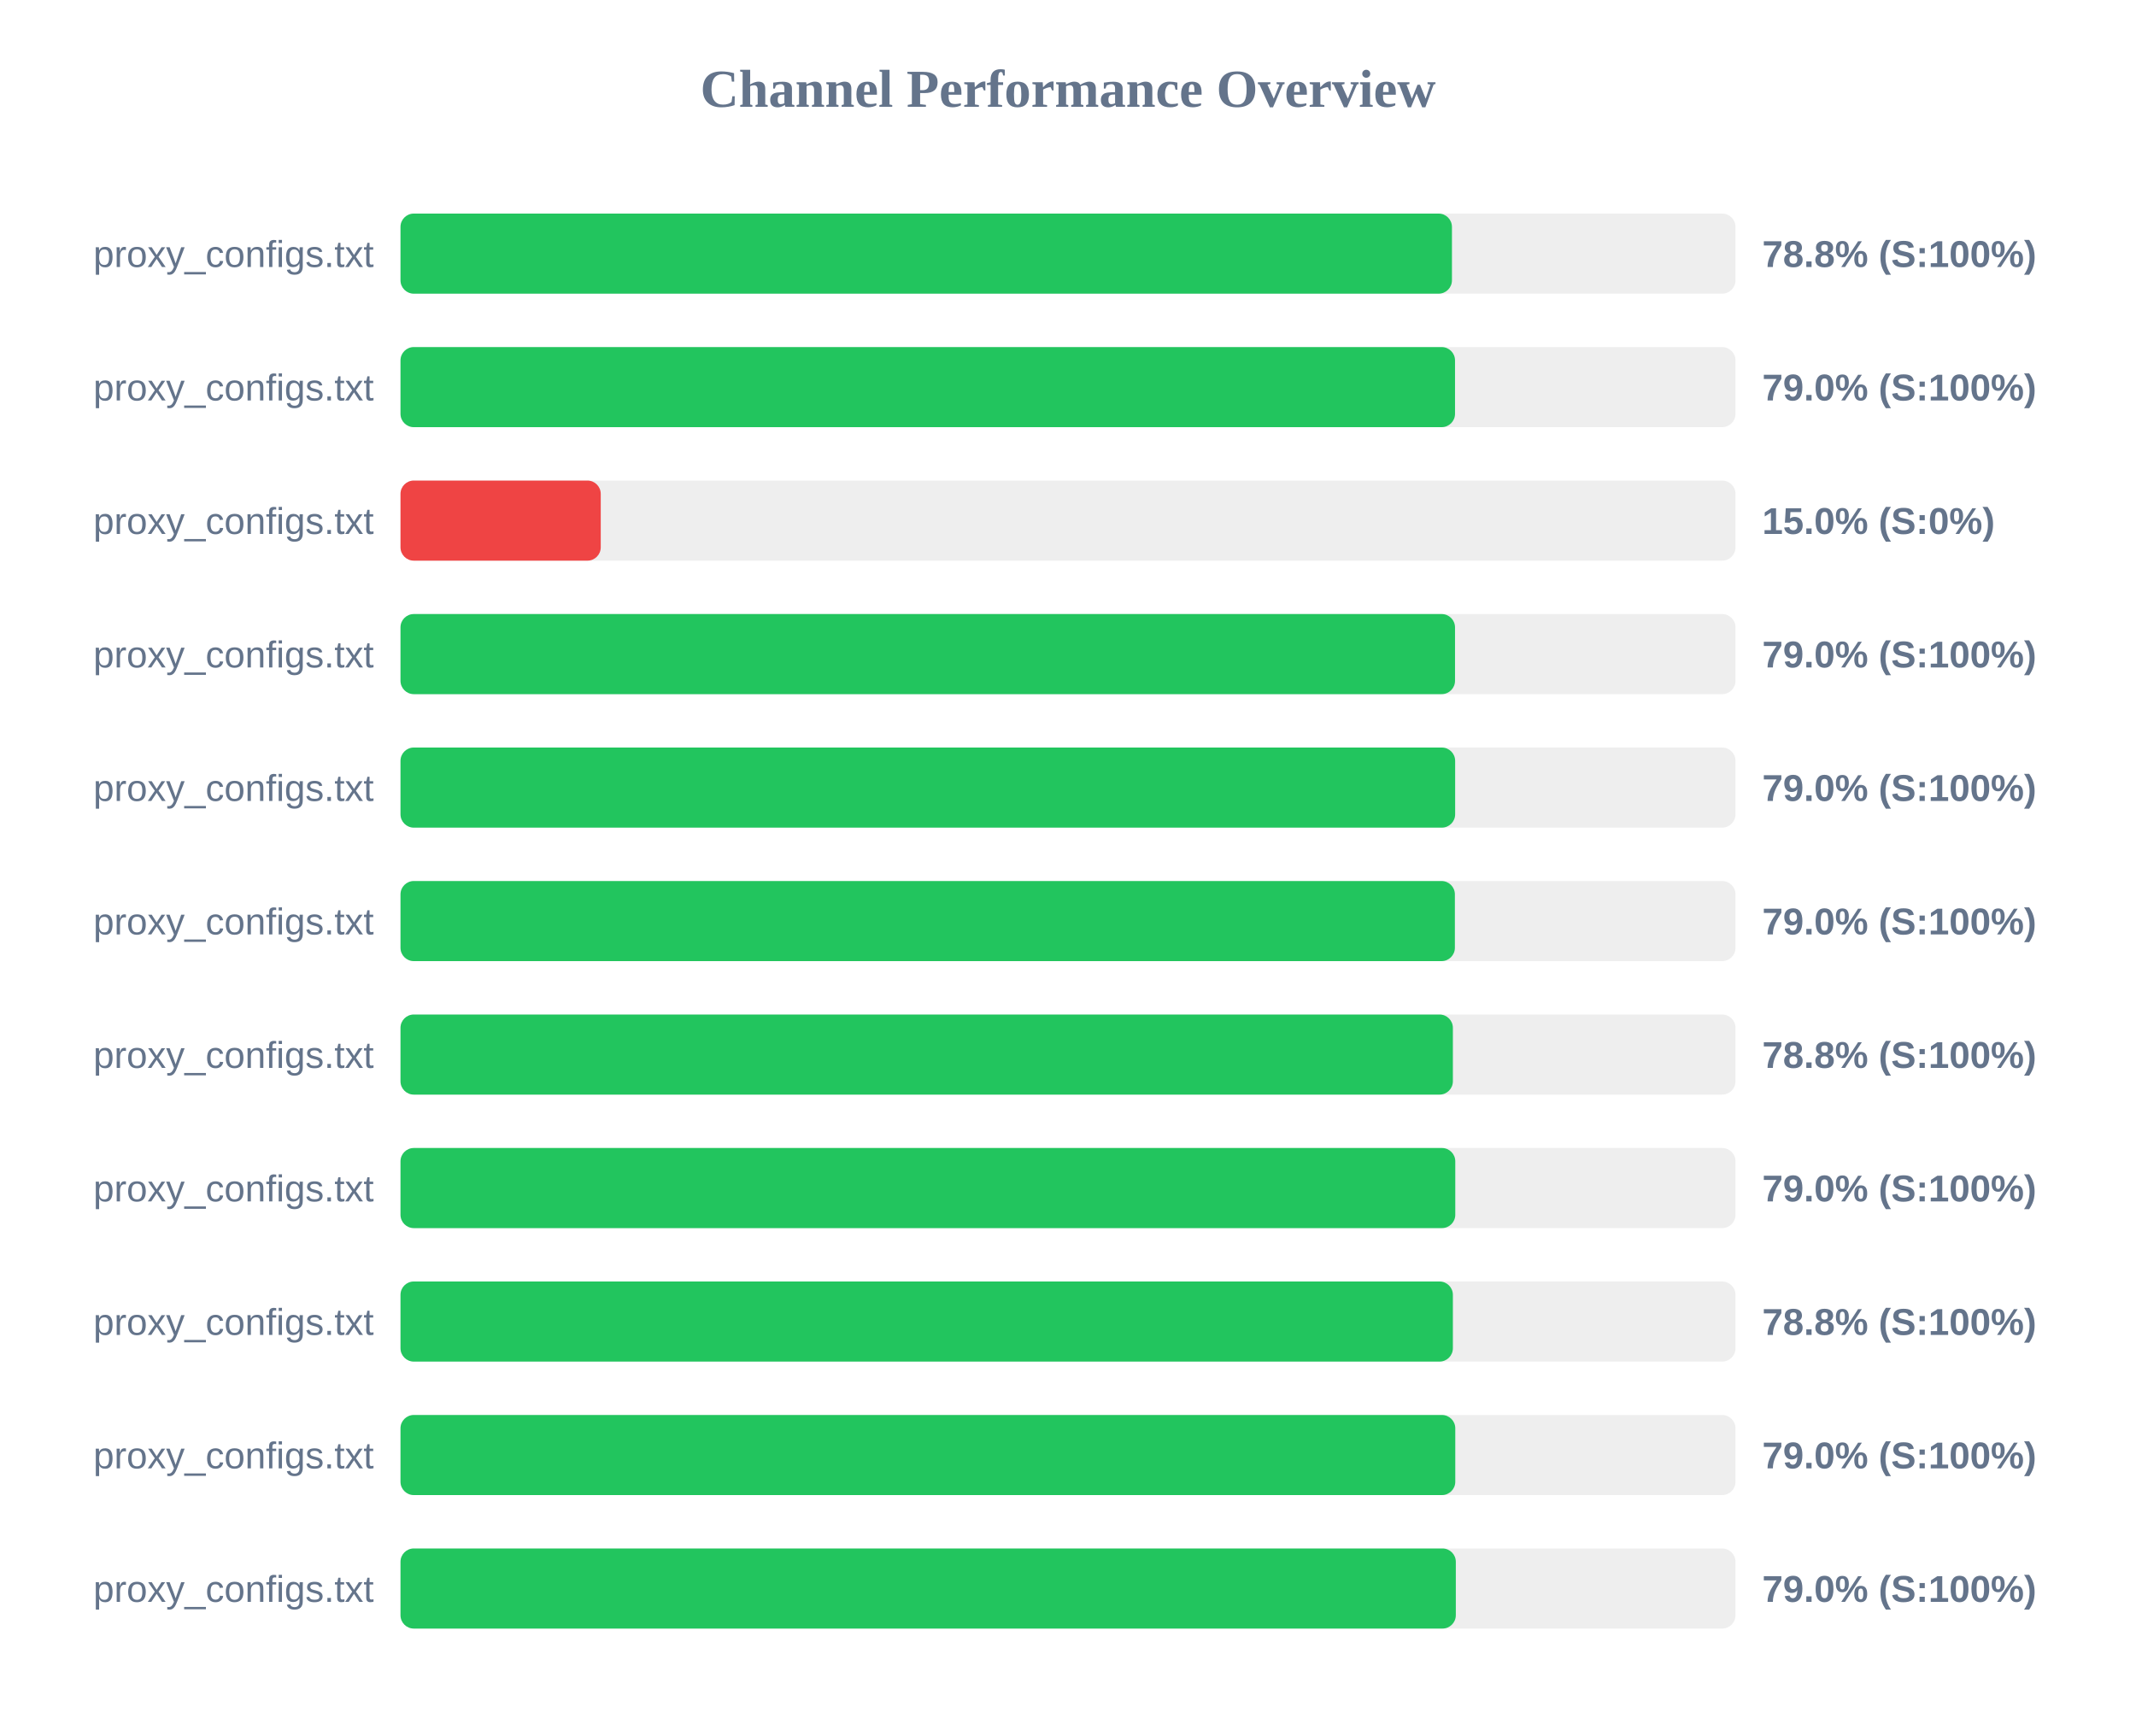
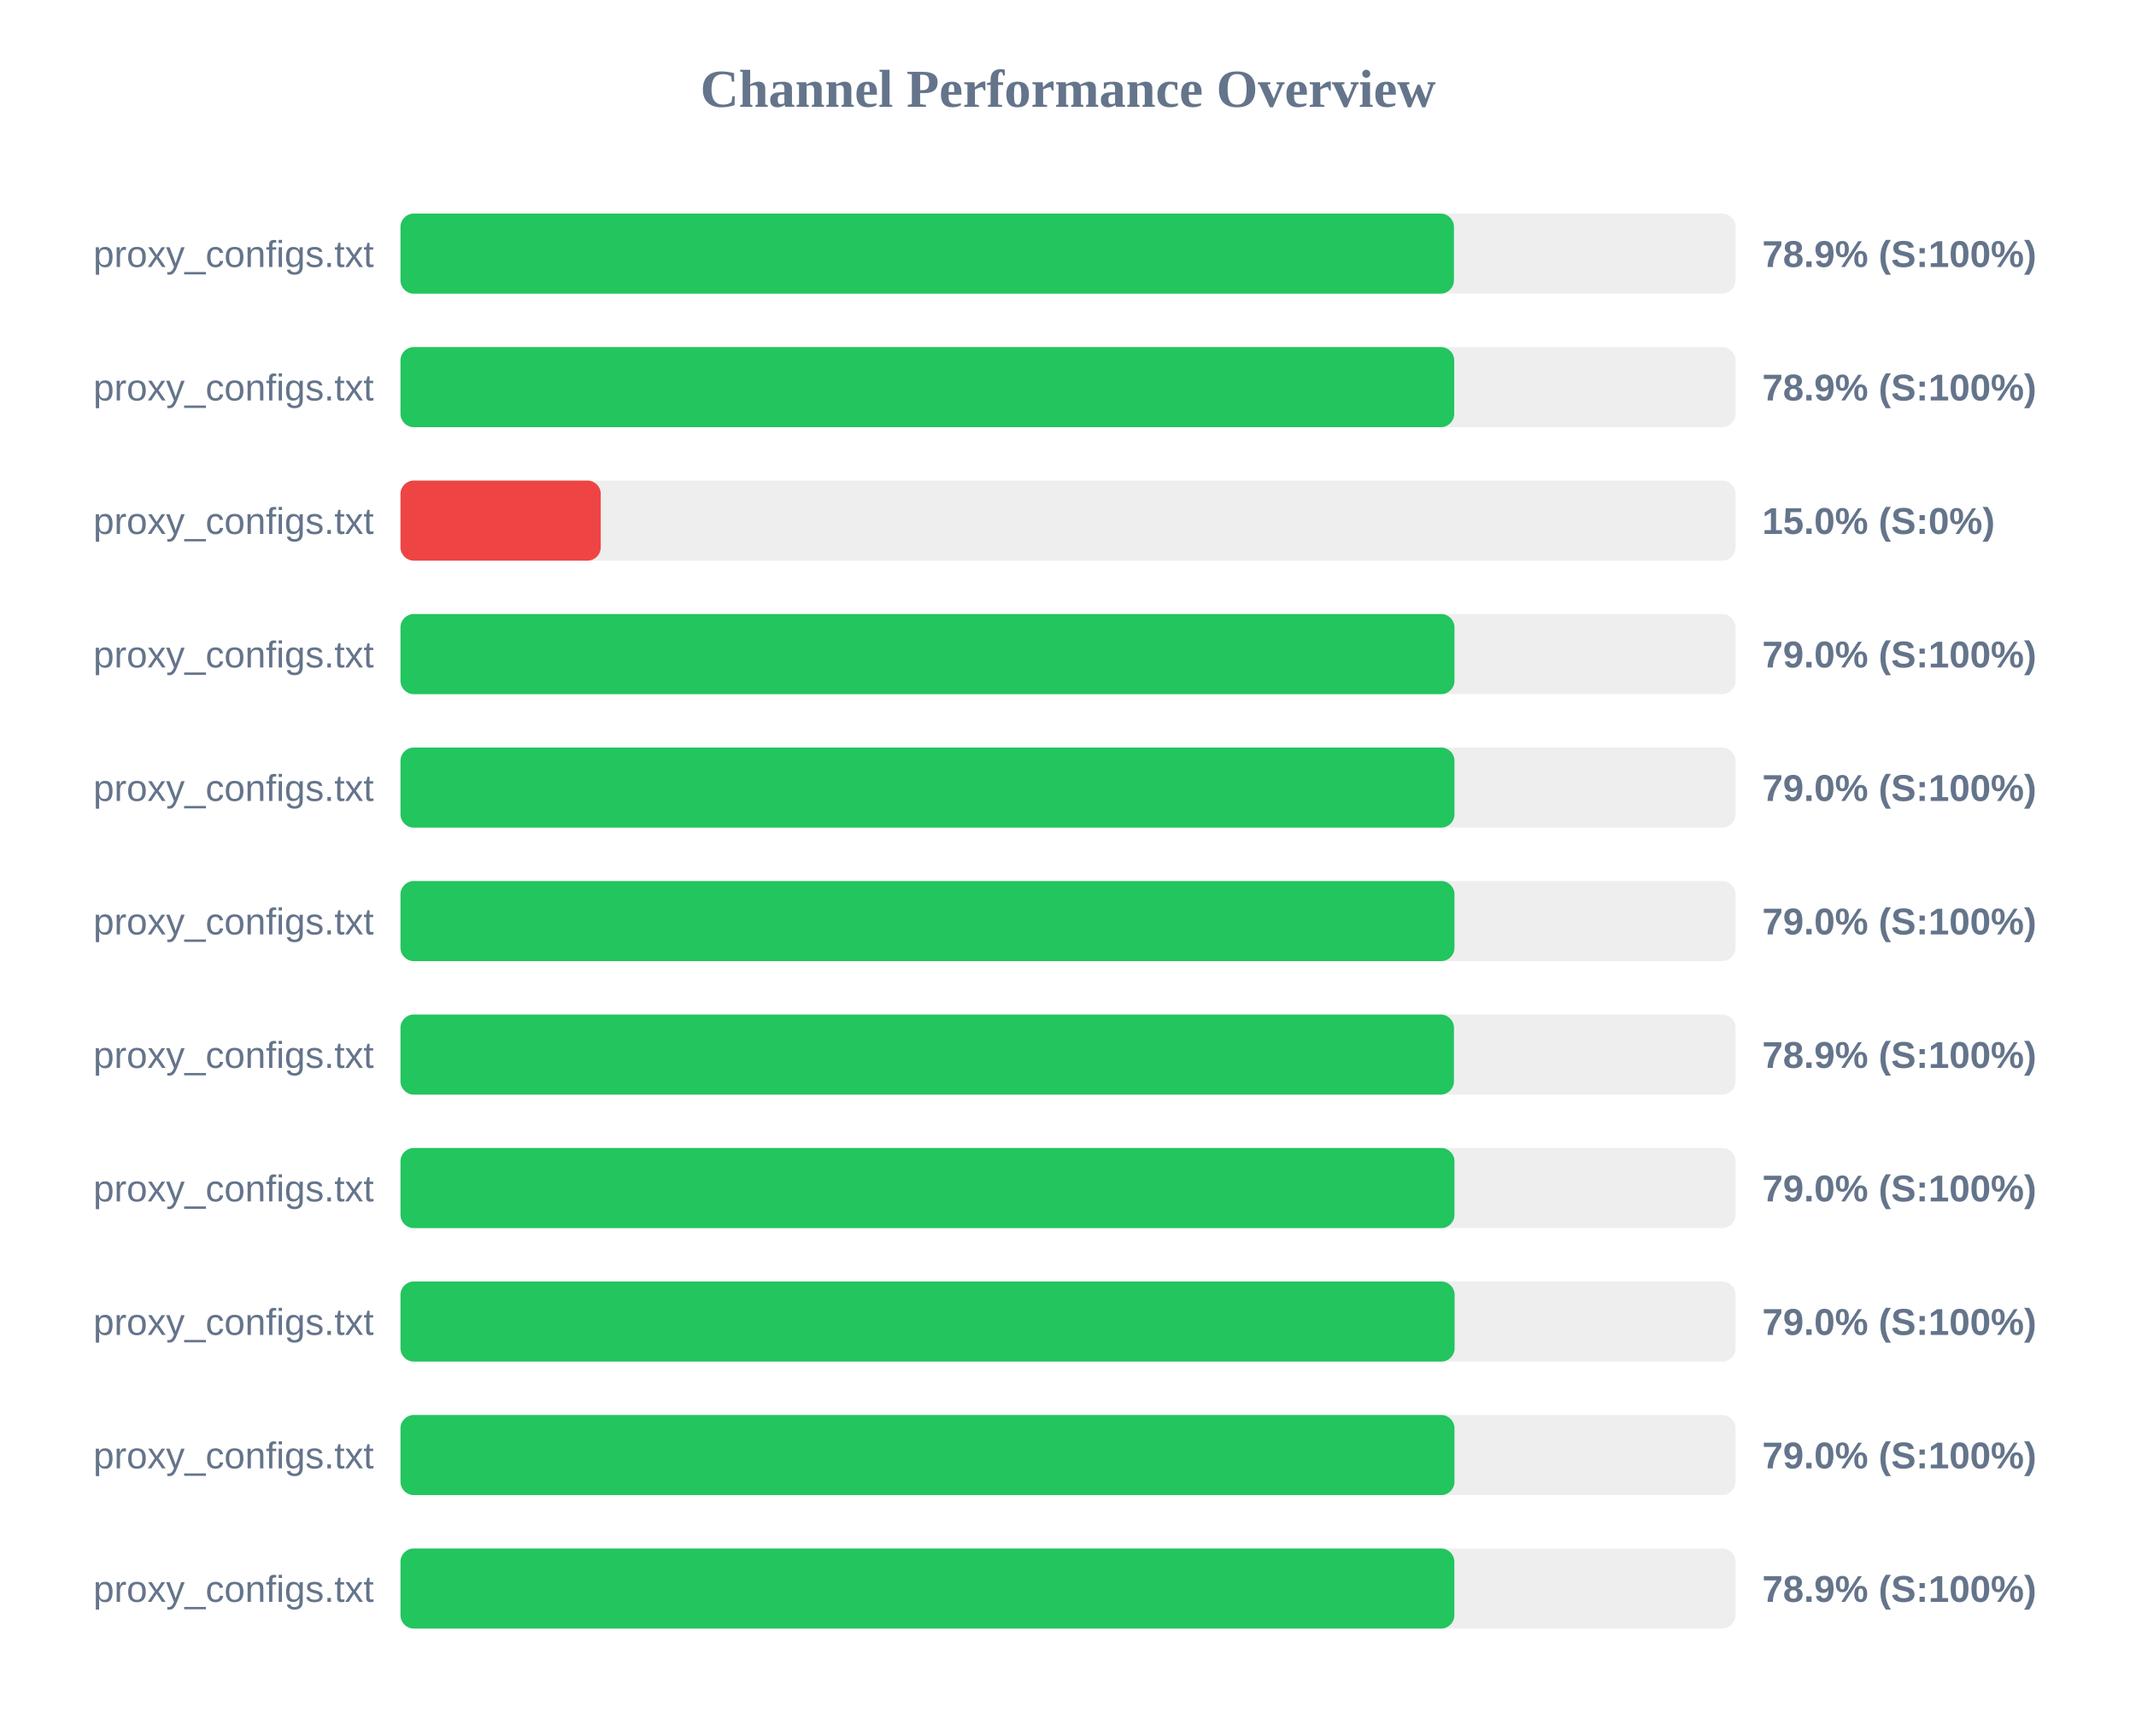
<svg xmlns="http://www.w3.org/2000/svg" width="800" height="650" version="1.1">
  <style>
        .row { font: 14px Arial; fill: #64748b; }
        .score { font: bold 14px Arial; fill: #64748b; }
    </style>
  <text x="400" y="40" text-anchor="middle" font-size="20px" font-weight="bold" fill="#64748b">Channel Performance Overview</text>
  <rect x="150" y="80" width="500" height="30" fill="#eee" rx="5" />
-   <rect x="150" y="80" width="393.8" height="30" fill="#22c55e" rx="5" />
+   <rect x="150" y="80" width="394.55" height="30" fill="#22c55e" rx="5" />
  <text x="140" y="100" text-anchor="end" class="row">proxy_configs.txt</text>
-   <text x="660" y="100" text-anchor="start" class="score">78.8% (S:100%)</text>
+   <text x="660" y="100" text-anchor="start" class="score">78.9% (S:100%)</text>
  <rect x="150" y="130" width="500" height="30" fill="#eee" rx="5" />
-   <rect x="150" y="130" width="394.95" height="30" fill="#22c55e" rx="5" />
+   <rect x="150" y="130" width="394.65" height="30" fill="#22c55e" rx="5" />
  <text x="140" y="150" text-anchor="end" class="row">proxy_configs.txt</text>
-   <text x="660" y="150" text-anchor="start" class="score">79.0% (S:100%)</text>
+   <text x="660" y="150" text-anchor="start" class="score">78.9% (S:100%)</text>
  <rect x="150" y="180" width="500" height="30" fill="#eee" rx="5" />
  <rect x="150" y="180" width="75.0" height="30" fill="#ef4444" rx="5" />
  <text x="140" y="200" text-anchor="end" class="row">proxy_configs.txt</text>
  <text x="660" y="200" text-anchor="start" class="score">15.0% (S:0%)</text>
  <rect x="150" y="230" width="500" height="30" fill="#eee" rx="5" />
-   <rect x="150" y="230" width="394.95" height="30" fill="#22c55e" rx="5" />
+   <rect x="150" y="230" width="394.75" height="30" fill="#22c55e" rx="5" />
  <text x="140" y="250" text-anchor="end" class="row">proxy_configs.txt</text>
  <text x="660" y="250" text-anchor="start" class="score">79.0% (S:100%)</text>
  <rect x="150" y="280" width="500" height="30" fill="#eee" rx="5" />
-   <rect x="150" y="280" width="395.0" height="30" fill="#22c55e" rx="5" />
+   <rect x="150" y="280" width="394.75" height="30" fill="#22c55e" rx="5" />
  <text x="140" y="300" text-anchor="end" class="row">proxy_configs.txt</text>
  <text x="660" y="300" text-anchor="start" class="score">79.0% (S:100%)</text>
  <rect x="150" y="330" width="500" height="30" fill="#eee" rx="5" />
-   <rect x="150" y="330" width="394.9" height="30" fill="#22c55e" rx="5" />
+   <rect x="150" y="330" width="394.75" height="30" fill="#22c55e" rx="5" />
  <text x="140" y="350" text-anchor="end" class="row">proxy_configs.txt</text>
  <text x="660" y="350" text-anchor="start" class="score">79.0% (S:100%)</text>
  <rect x="150" y="380" width="500" height="30" fill="#eee" rx="5" />
-   <rect x="150" y="380" width="394.15" height="30" fill="#22c55e" rx="5" />
+   <rect x="150" y="380" width="394.55" height="30" fill="#22c55e" rx="5" />
  <text x="140" y="400" text-anchor="end" class="row">proxy_configs.txt</text>
-   <text x="660" y="400" text-anchor="start" class="score">78.8% (S:100%)</text>
+   <text x="660" y="400" text-anchor="start" class="score">78.9% (S:100%)</text>
  <rect x="150" y="430" width="500" height="30" fill="#eee" rx="5" />
-   <rect x="150" y="430" width="395.05" height="30" fill="#22c55e" rx="5" />
+   <rect x="150" y="430" width="394.75" height="30" fill="#22c55e" rx="5" />
  <text x="140" y="450" text-anchor="end" class="row">proxy_configs.txt</text>
  <text x="660" y="450" text-anchor="start" class="score">79.0% (S:100%)</text>
  <rect x="150" y="480" width="500" height="30" fill="#eee" rx="5" />
-   <rect x="150" y="480" width="394.15" height="30" fill="#22c55e" rx="5" />
+   <rect x="150" y="480" width="394.8" height="30" fill="#22c55e" rx="5" />
  <text x="140" y="500" text-anchor="end" class="row">proxy_configs.txt</text>
-   <text x="660" y="500" text-anchor="start" class="score">78.8% (S:100%)</text>
+   <text x="660" y="500" text-anchor="start" class="score">79.0% (S:100%)</text>
  <rect x="150" y="530" width="500" height="30" fill="#eee" rx="5" />
-   <rect x="150" y="530" width="395.05" height="30" fill="#22c55e" rx="5" />
+   <rect x="150" y="530" width="394.75" height="30" fill="#22c55e" rx="5" />
  <text x="140" y="550" text-anchor="end" class="row">proxy_configs.txt</text>
  <text x="660" y="550" text-anchor="start" class="score">79.0% (S:100%)</text>
  <rect x="150" y="580" width="500" height="30" fill="#eee" rx="5" />
-   <rect x="150" y="580" width="395.25" height="30" fill="#22c55e" rx="5" />
+   <rect x="150" y="580" width="394.7" height="30" fill="#22c55e" rx="5" />
  <text x="140" y="600" text-anchor="end" class="row">proxy_configs.txt</text>
-   <text x="660" y="600" text-anchor="start" class="score">79.0% (S:100%)</text>
+   <text x="660" y="600" text-anchor="start" class="score">78.9% (S:100%)</text>
</svg>
